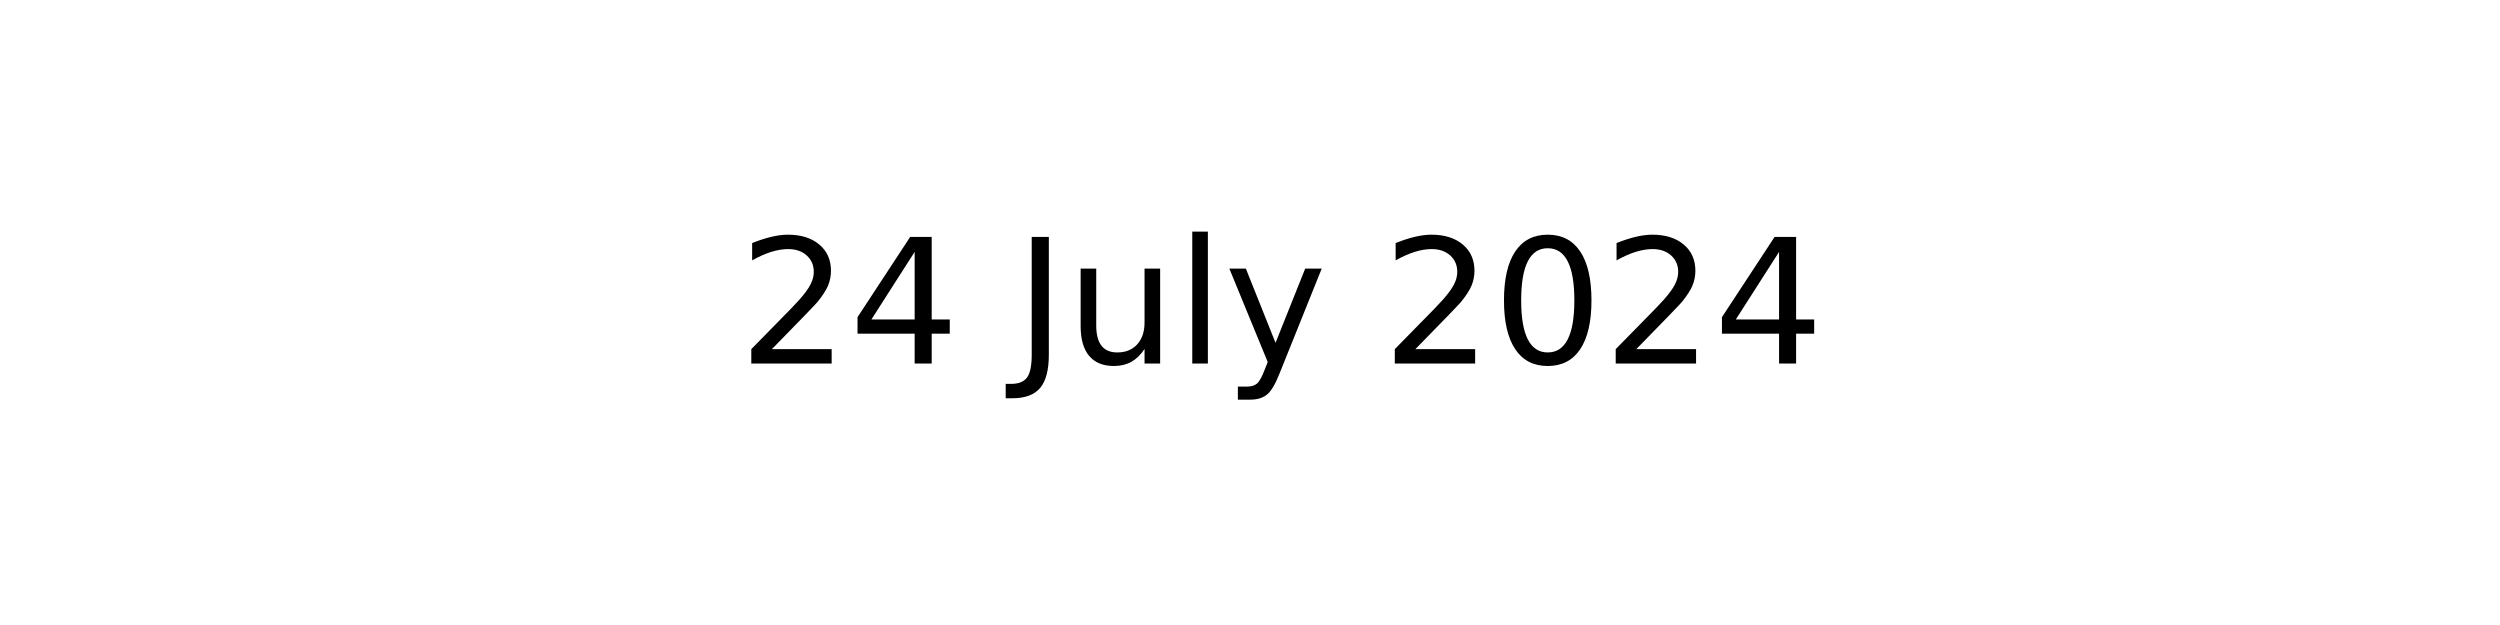
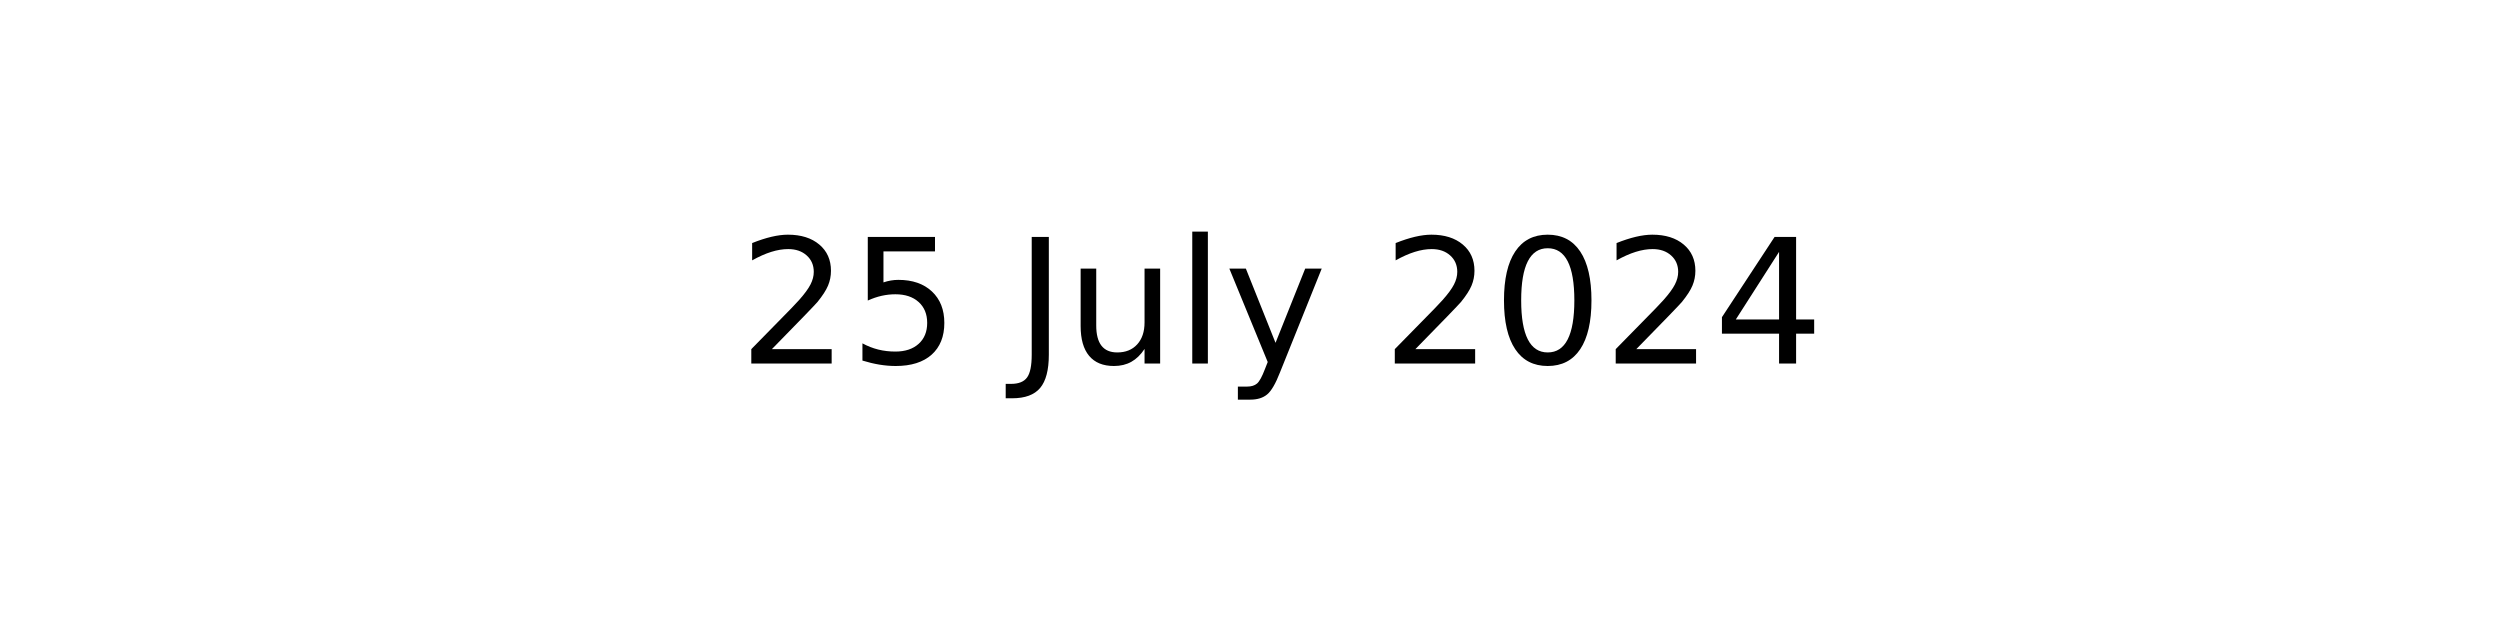
<svg xmlns="http://www.w3.org/2000/svg" xmlns:xlink="http://www.w3.org/1999/xlink" width="144pt" height="36pt" viewBox="0 0 144 36" version="1.1">
  <defs>
    <style type="text/css">*{stroke-linejoin: round; stroke-linecap: butt}</style>
  </defs>
  <g id="figure_1">
    <g id="axes_1">
      <g id="text_1">
        <g transform="translate(42.54219 20.93937) scale(0.1 -0.1)">
          <defs>
            <path id="DejaVuSans-32" d="M 1228 531  L 3431 531  L 3431 0  L 469 0  L 469 531  Q 828 903 1448 1529  Q 2069 2156 2228 2338  Q 2531 2678 2651 2914  Q 2772 3150 2772 3378  Q 2772 3750 2511 3984  Q 2250 4219 1831 4219  Q 1534 4219 1204 4116  Q 875 4013 500 3803  L 500 4441  Q 881 4594 1212 4672  Q 1544 4750 1819 4750  Q 2544 4750 2975 4387  Q 3406 4025 3406 3419  Q 3406 3131 3298 2873  Q 3191 2616 2906 2266  Q 2828 2175 2409 1742  Q 1991 1309 1228 531  z " transform="scale(0.015625)" />
-             <path id="DejaVuSans-34" d="M 2419 4116  L 825 1625  L 2419 1625  L 2419 4116  z M 2253 4666  L 3047 4666  L 3047 1625  L 3713 1625  L 3713 1100  L 3047 1100  L 3047 0  L 2419 0  L 2419 1100  L 313 1100  L 313 1709  L 2253 4666  z " transform="scale(0.015625)" />
+             <path id="DejaVuSans-35" d="M 691 4666  L 3169 4666  L 3169 4134  L 1269 4134  L 1269 2991  Q 1406 3038 1543 3061  Q 1681 3084 1819 3084  Q 2600 3084 3056 2656  Q 3513 2228 3513 1497  Q 3513 744 3044 326  Q 2575 -91 1722 -91  Q 1428 -91 1123 -41  Q 819 9 494 109  L 494 744  Q 775 591 1075 516  Q 1375 441 1709 441  Q 2250 441 2565 725  Q 2881 1009 2881 1497  Q 2881 1984 2565 2268  Q 2250 2553 1709 2553  Q 1456 2553 1204 2497  Q 953 2441 691 2322  L 691 4666  z " transform="scale(0.015625)" />
            <path id="DejaVuSans-20" transform="scale(0.015625)" />
            <path id="DejaVuSans-4a" d="M 628 4666  L 1259 4666  L 1259 325  Q 1259 -519 939 -900  Q 619 -1281 -91 -1281  L -331 -1281  L -331 -750  L -134 -750  Q 284 -750 456 -515  Q 628 -281 628 325  L 628 4666  z " transform="scale(0.015625)" />
            <path id="DejaVuSans-75" d="M 544 1381  L 544 3500  L 1119 3500  L 1119 1403  Q 1119 906 1312 657  Q 1506 409 1894 409  Q 2359 409 2629 706  Q 2900 1003 2900 1516  L 2900 3500  L 3475 3500  L 3475 0  L 2900 0  L 2900 538  Q 2691 219 2414 64  Q 2138 -91 1772 -91  Q 1169 -91 856 284  Q 544 659 544 1381  z M 1991 3584  L 1991 3584  z " transform="scale(0.015625)" />
            <path id="DejaVuSans-6c" d="M 603 4863  L 1178 4863  L 1178 0  L 603 0  L 603 4863  z " transform="scale(0.015625)" />
            <path id="DejaVuSans-79" d="M 2059 -325  Q 1816 -950 1584 -1140  Q 1353 -1331 966 -1331  L 506 -1331  L 506 -850  L 844 -850  Q 1081 -850 1212 -737  Q 1344 -625 1503 -206  L 1606 56  L 191 3500  L 800 3500  L 1894 763  L 2988 3500  L 3597 3500  L 2059 -325  z " transform="scale(0.015625)" />
            <path id="DejaVuSans-30" d="M 2034 4250  Q 1547 4250 1301 3770  Q 1056 3291 1056 2328  Q 1056 1369 1301 889  Q 1547 409 2034 409  Q 2525 409 2770 889  Q 3016 1369 3016 2328  Q 3016 3291 2770 3770  Q 2525 4250 2034 4250  z M 2034 4750  Q 2819 4750 3233 4129  Q 3647 3509 3647 2328  Q 3647 1150 3233 529  Q 2819 -91 2034 -91  Q 1250 -91 836 529  Q 422 1150 422 2328  Q 422 3509 836 4129  Q 1250 4750 2034 4750  z " transform="scale(0.015625)" />
+             <path id="DejaVuSans-34" d="M 2419 4116  L 825 1625  L 2419 1625  L 2419 4116  z M 2253 4666  L 3047 4666  L 3047 1625  L 3713 1625  L 3713 1100  L 3047 1100  L 3047 0  L 2419 0  L 2419 1100  L 313 1100  L 313 1709  L 2253 4666  z " transform="scale(0.015625)" />
          </defs>
          <use xlink:href="#DejaVuSans-32" />
-           <use xlink:href="#DejaVuSans-34" x="63.623" />
+           <use xlink:href="#DejaVuSans-35" x="63.623" />
          <use xlink:href="#DejaVuSans-20" x="127.246" />
          <use xlink:href="#DejaVuSans-4a" x="159.033" />
          <use xlink:href="#DejaVuSans-75" x="188.525" />
          <use xlink:href="#DejaVuSans-6c" x="251.904" />
          <use xlink:href="#DejaVuSans-79" x="279.688" />
          <use xlink:href="#DejaVuSans-20" x="338.867" />
          <use xlink:href="#DejaVuSans-32" x="370.654" />
          <use xlink:href="#DejaVuSans-30" x="434.277" />
          <use xlink:href="#DejaVuSans-32" x="497.9" />
          <use xlink:href="#DejaVuSans-34" x="561.523" />
        </g>
      </g>
    </g>
  </g>
</svg>
